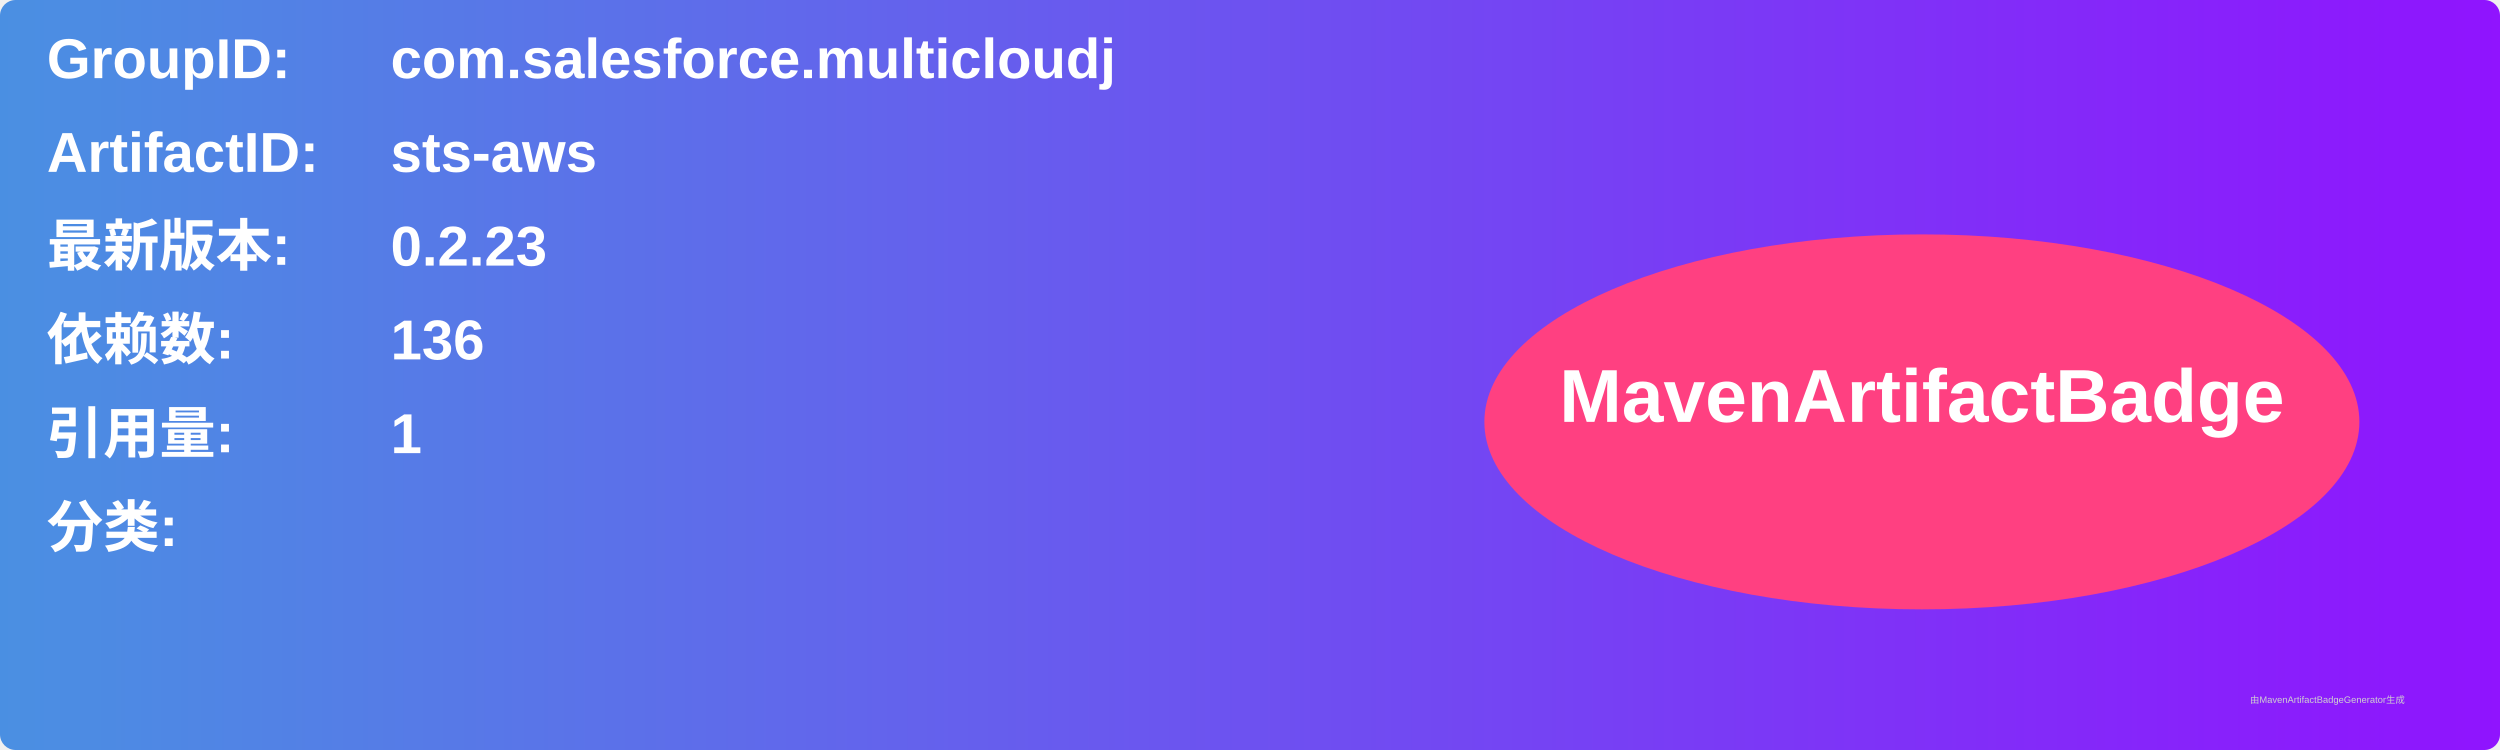
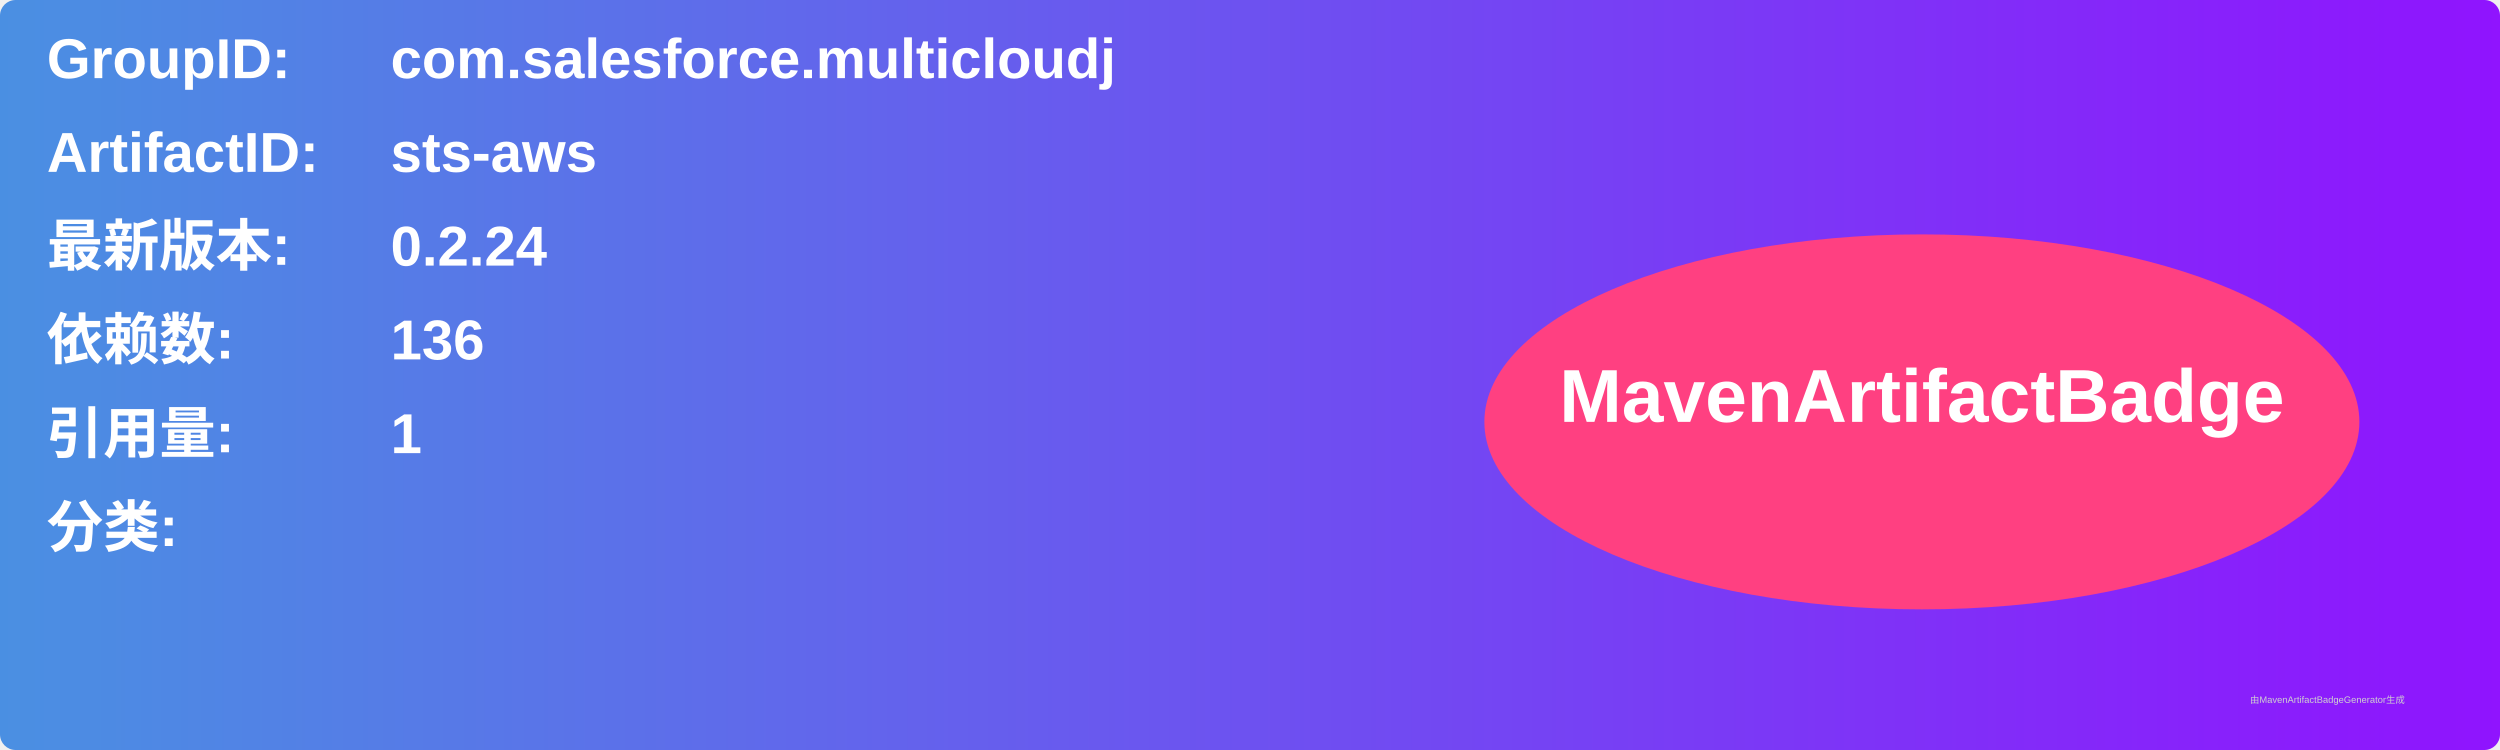
<svg xmlns="http://www.w3.org/2000/svg" width="800" height="240" viewBox="0 0 800 240">
  <linearGradient id="grad" x1="0%" y1="0%" x2="100%" y2="0%">
    <stop offset="0%" stop-color="#4a90e2" />
    <stop offset="100%" stop-color="#9013fe" />
  </linearGradient>
  <rect width="100%" height="100%" rx="5" ry="5" fill="url(#grad)" />
  <g transform="translate(15, 15)">
    <text x="0" y="10" font-family="Arial" font-size="18" fill="white" font-weight="bold" width="260">GroupID:</text>
    <text x="110" y="10" font-family="Arial" font-size="18" fill="white" font-weight="bold" width="460">com.salesforce.multicloudj</text>
    <text x="0" y="40" font-family="Arial" font-size="18" fill="white" font-weight="bold" width="260">ArtifactID:</text>
    <text x="110" y="40" font-family="Arial" font-size="18" fill="white" font-weight="bold" width="460">sts-aws</text>
    <text x="0" y="70" font-family="Arial" font-size="18" fill="white" font-weight="bold">最新版本:</text>
    <text x="110" y="70" font-family="Arial" font-size="18" fill="white" font-weight="bold">
-       <tspan font-weight="bold">0.2.23</tspan>
+       <tspan font-weight="bold">0.2.24</tspan>
    </text>
    <text x="0" y="100" font-family="Arial" font-size="18" fill="white" font-weight="bold">依赖数: </text>
    <text x="110" y="100" font-family="Arial" font-size="18" fill="white">
      <tspan font-weight="bold">136</tspan>
    </text>
    <text x="0" y="130" font-family="Arial" font-size="18" fill="white" font-weight="bold">引用量: </text>
    <text x="110" y="130" font-family="Arial" font-size="18" fill="white">
      <tspan font-weight="bold">1</tspan>
    </text>
    <text x="0" y="160" font-family="Arial" font-size="18" fill="white" font-weight="bold">分类:</text>
    <text x="10" y="190" font-family="Arial" font-size="10" fill="white">
      <tspan font-weight="bold" />
    </text>
    <ellipse cx="600" cy="120" rx="140" ry="60" fill="#ff4081" />
    <text x="600" y="120" text-anchor="middle" font-family="Arial" font-size="24" fill="white" font-weight="bold">MavenArtifactBadge</text>
  </g>
  <text x="720" y="225" font-family="Arial" font-size="3" fill="#d0d0d0">由MavenArtifactBadgeGenerator生成</text>
</svg>
